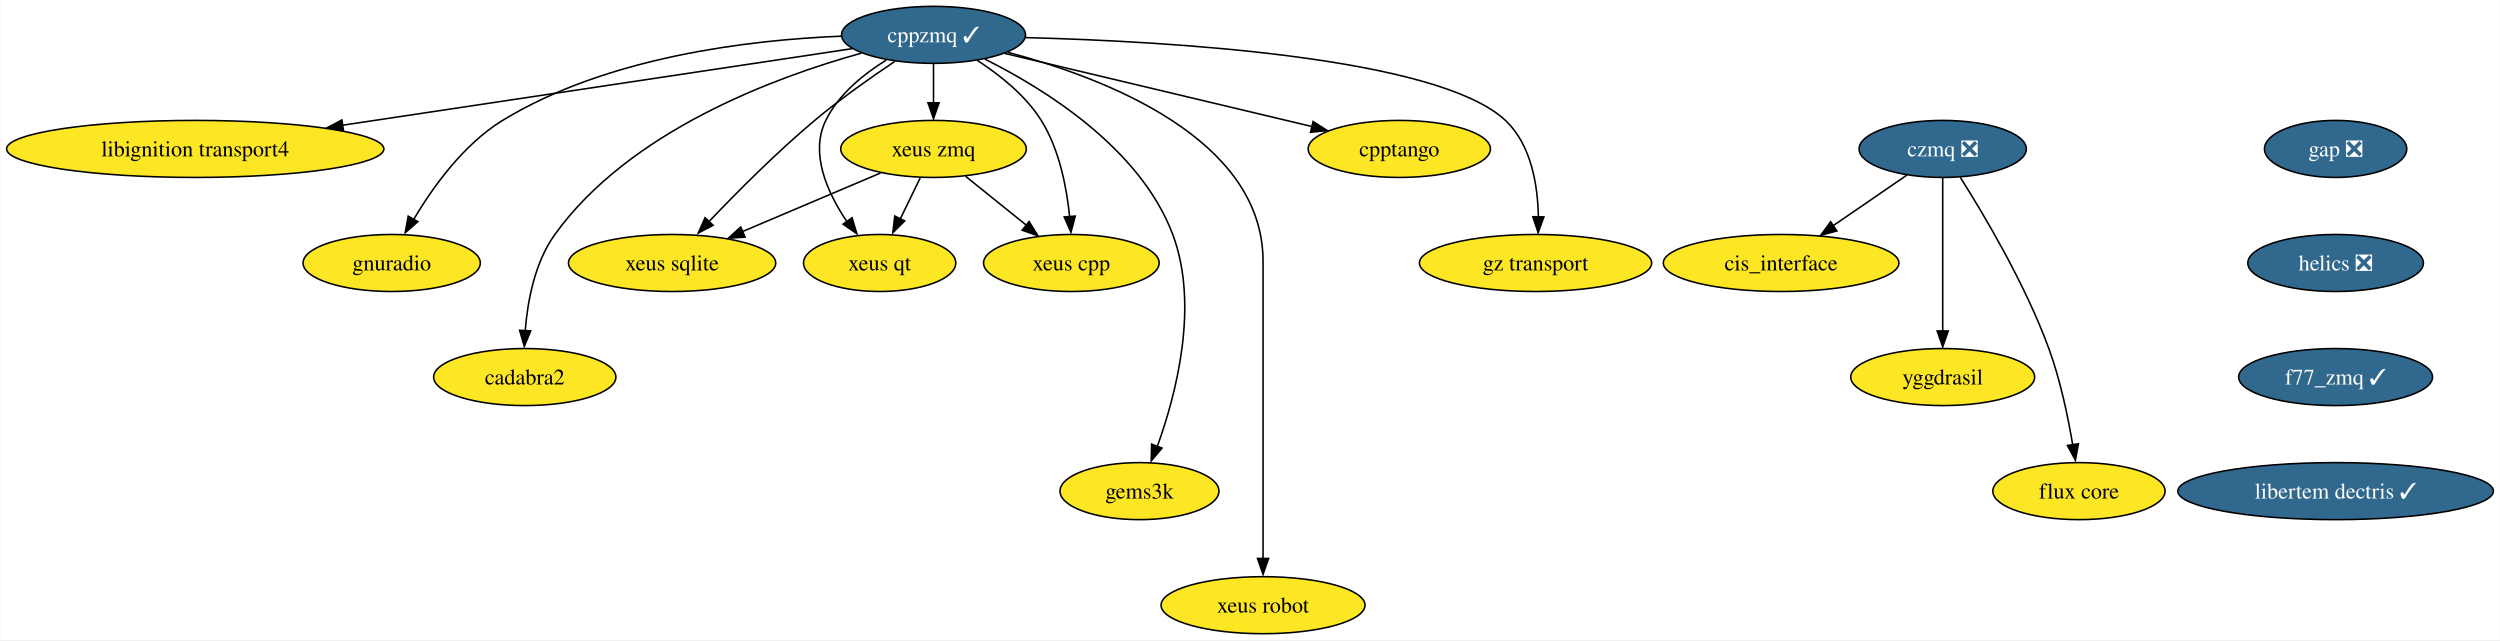
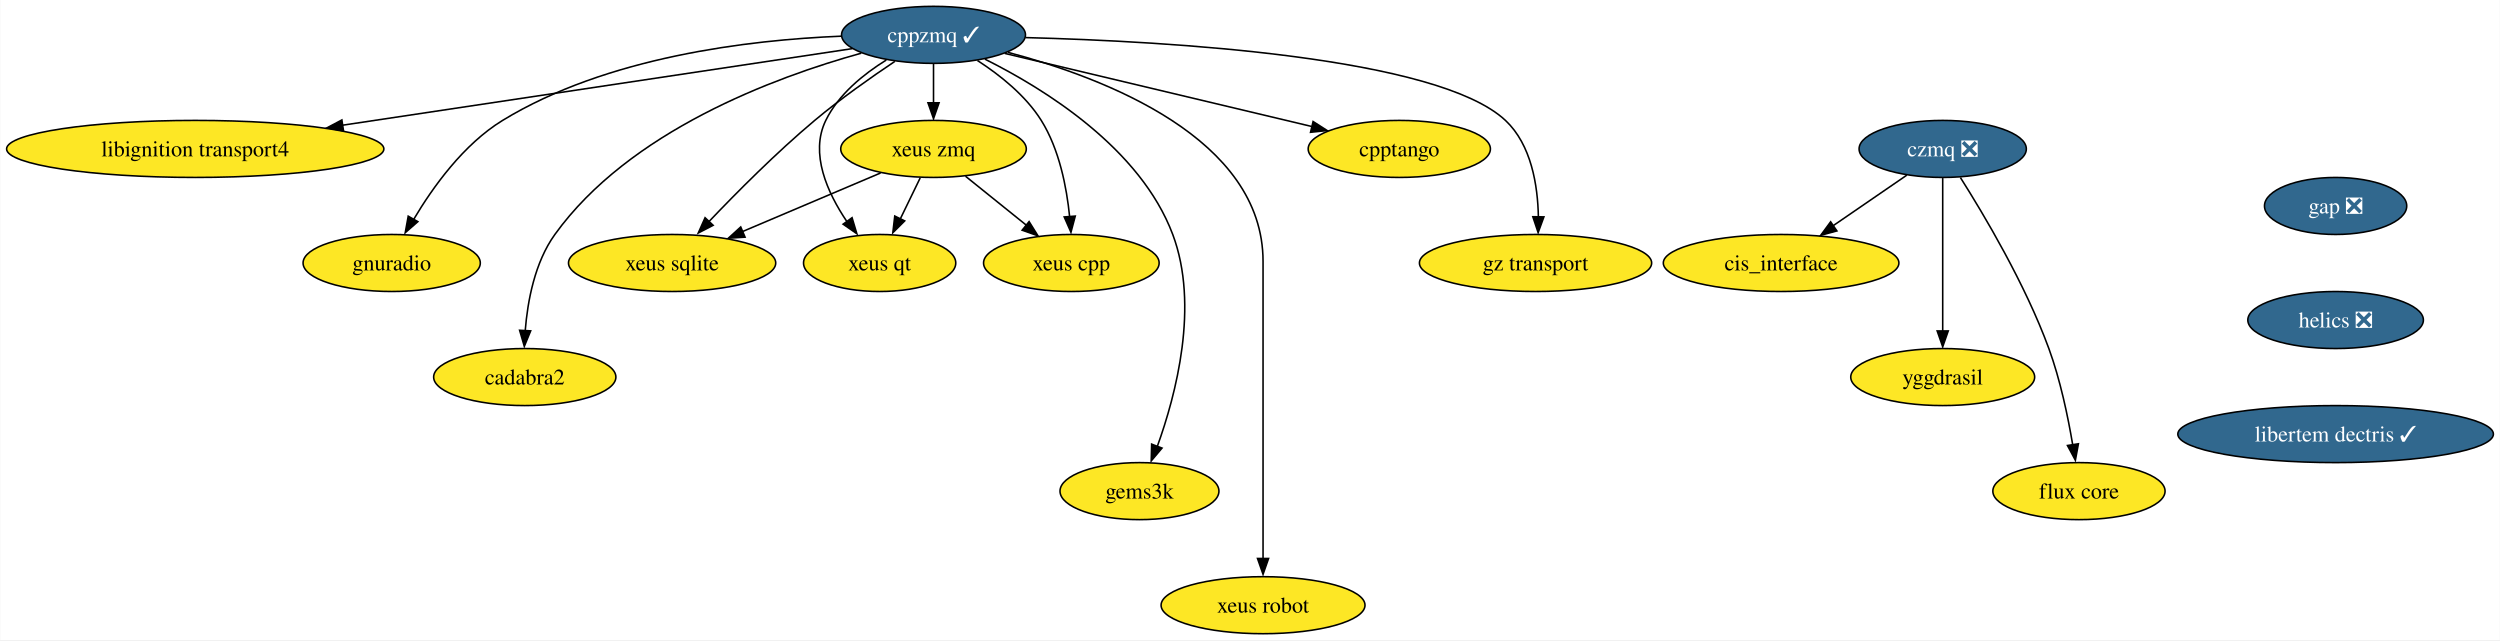
<svg xmlns="http://www.w3.org/2000/svg" xmlns:xlink="http://www.w3.org/1999/xlink" width="1578pt" height="404pt" viewBox="0.00 0.00 1577.69 404.00">
  <g id="graph0" class="graph" transform="scale(1 1) rotate(0) translate(4 400)">
    <polygon fill="white" stroke="none" points="-4,4 -4,-400 1573.69,-400 1573.69,4 -4,4" />
    <g id="node1" class="node">
      <g id="a_node1">
        <a xlink:href="https://github.com/conda-forge/cppzmq-feedstock/pull/42" xlink:title="cppzmq ✓">
          <ellipse fill="#31688e" stroke="black" cx="585.08" cy="-378" rx="58.05" ry="18" />
          <text text-anchor="middle" x="585.08" y="-373.32" font-family="Times,serif" font-size="14.00" fill="white">cppzmq ✓</text>
        </a>
      </g>
    </g>
    <g id="node2" class="node">
      <g id="a_node2">
        <a xlink:href="https://github.com/conda-forge/libignition-transport4-feedstock" xlink:title="libignition transport4">
          <ellipse fill="#fde725" stroke="black" cx="119.08" cy="-306" rx="119.08" ry="18" />
          <text text-anchor="middle" x="119.08" y="-301.32" font-family="Times,serif" font-size="14.00">libignition transport4</text>
        </a>
      </g>
    </g>
    <g id="edge1" class="edge">
      <path fill="none" stroke="black" d="M533.87,-369.31C456.51,-357.69 308.6,-335.47 211.92,-320.95" />
      <polygon fill="black" stroke="black" points="212.68,-317.37 202.27,-319.35 211.64,-324.29 212.68,-317.37" />
    </g>
    <g id="node3" class="node">
      <g id="a_node3">
        <a xlink:href="https://github.com/conda-forge/gnuradio-feedstock" xlink:title="gnuradio">
          <ellipse fill="#fde725" stroke="black" cx="243.08" cy="-234" rx="55.94" ry="18" />
          <text text-anchor="middle" x="243.08" y="-229.32" font-family="Times,serif" font-size="14.00">gnuradio</text>
        </a>
      </g>
    </g>
    <g id="edge2" class="edge">
      <path fill="none" stroke="black" d="M526.73,-377.16C468.59,-374.8 378.77,-364.13 313.08,-324 288.43,-308.94 269.01,-281.84 256.94,-261.49" />
      <polygon fill="black" stroke="black" points="259.6,-260.09 251.62,-253.12 253.52,-263.55 259.6,-260.09" />
    </g>
    <g id="node4" class="node">
      <g id="a_node4">
        <a xlink:href="https://github.com/conda-forge/cadabra2-feedstock" xlink:title="cadabra2">
          <ellipse fill="#fde725" stroke="black" cx="327.08" cy="-162" rx="57.52" ry="18" />
          <text text-anchor="middle" x="327.08" y="-157.32" font-family="Times,serif" font-size="14.00">cadabra2</text>
        </a>
      </g>
    </g>
    <g id="edge3" class="edge">
      <path fill="none" stroke="black" d="M539.49,-366.44C484.31,-351.12 393,-317.17 346.08,-252 333.39,-234.37 328.85,-210.01 327.36,-191.23" />
      <polygon fill="black" stroke="black" points="330.81,-191.17 326.79,-181.37 323.82,-191.54 330.81,-191.17" />
    </g>
    <g id="node5" class="node">
      <g id="a_node5">
        <a xlink:href="https://github.com/conda-forge/xeus-sqlite-feedstock" xlink:title="xeus sqlite">
          <ellipse fill="#fde725" stroke="black" cx="420.08" cy="-234" rx="65.41" ry="18" />
          <text text-anchor="middle" x="420.08" y="-229.32" font-family="Times,serif" font-size="14.00">xeus sqlite</text>
        </a>
      </g>
    </g>
    <g id="edge4" class="edge">
      <path fill="none" stroke="black" d="M560.69,-361.26C545.64,-351.19 526.21,-337.52 510.08,-324 485.98,-303.8 460.7,-278.38 443.09,-259.88" />
      <polygon fill="black" stroke="black" points="445.98,-257.79 436.57,-252.91 440.89,-262.59 445.98,-257.79" />
    </g>
    <g id="node6" class="node">
      <g id="a_node6">
        <a xlink:href="https://github.com/conda-forge/gems3k-feedstock" xlink:title="gems3k">
          <ellipse fill="#fde725" stroke="black" cx="715.08" cy="-90" rx="50.16" ry="18" />
          <text text-anchor="middle" x="715.08" y="-85.33" font-family="Times,serif" font-size="14.00">gems3k</text>
        </a>
      </g>
    </g>
    <g id="edge5" class="edge">
      <path fill="none" stroke="black" d="M617.53,-362.66C655.46,-343.73 715.67,-306.32 736.08,-252 752.91,-207.19 738.17,-150.99 726.34,-118.23" />
      <polygon fill="black" stroke="black" points="729.31,-117.17 722.49,-109.06 722.76,-119.65 729.31,-117.17" />
    </g>
    <g id="node7" class="node">
      <g id="a_node7">
        <a xlink:href="https://github.com/conda-forge/xeus-robot-feedstock" xlink:title="xeus robot">
          <ellipse fill="#fde725" stroke="black" cx="793.08" cy="-18" rx="64.36" ry="18" />
          <text text-anchor="middle" x="793.08" y="-13.32" font-family="Times,serif" font-size="14.00">xeus robot</text>
        </a>
      </g>
    </g>
    <g id="edge6" class="edge">
      <path fill="none" stroke="black" d="M632.02,-366.96C693.36,-350.75 793.08,-312.5 793.08,-235 793.08,-235 793.08,-235 793.08,-161 793.08,-121.57 793.08,-75.97 793.08,-47.31" />
      <polygon fill="black" stroke="black" points="796.58,-47.49 793.08,-37.49 789.58,-47.49 796.58,-47.49" />
    </g>
    <g id="node8" class="node">
      <g id="a_node8">
        <a xlink:href="https://github.com/conda-forge/cpptango-feedstock" xlink:title="cpptango">
          <ellipse fill="#fde725" stroke="black" cx="879.08" cy="-306" rx="57.52" ry="18" />
          <text text-anchor="middle" x="879.08" y="-301.32" font-family="Times,serif" font-size="14.00">cpptango</text>
        </a>
      </g>
    </g>
    <g id="edge7" class="edge">
      <path fill="none" stroke="black" d="M630.05,-366.29C682.18,-353.88 768.11,-333.42 824.15,-320.08" />
      <polygon fill="black" stroke="black" points="824.67,-323.31 833.59,-317.59 823.05,-316.5 824.67,-323.31" />
    </g>
    <g id="node9" class="node">
      <g id="a_node9">
        <a xlink:href="https://github.com/conda-forge/xeus-zmq-feedstock" xlink:title="xeus zmq">
          <ellipse fill="#fde725" stroke="black" cx="585.08" cy="-306" rx="58.57" ry="18" />
          <text text-anchor="middle" x="585.08" y="-301.32" font-family="Times,serif" font-size="14.00">xeus zmq</text>
        </a>
      </g>
    </g>
    <g id="edge8" class="edge">
      <path fill="none" stroke="black" d="M585.08,-359.7C585.08,-352.24 585.08,-343.32 585.08,-334.97" />
      <polygon fill="black" stroke="black" points="588.58,-335.1 585.08,-325.1 581.58,-335.1 588.58,-335.1" />
    </g>
    <g id="node10" class="node">
      <g id="a_node10">
        <a xlink:href="https://github.com/conda-forge/gz-transport-feedstock" xlink:title="gz transport">
          <ellipse fill="#fde725" stroke="black" cx="965.08" cy="-234" rx="73.3" ry="18" />
          <text text-anchor="middle" x="965.08" y="-229.32" font-family="Times,serif" font-size="14.00">gz transport</text>
        </a>
      </g>
    </g>
    <g id="edge9" class="edge">
      <path fill="none" stroke="black" d="M643.11,-376.28C733.84,-373.91 903.33,-364.07 946.08,-324 962.46,-308.64 966.51,-282.91 966.87,-263.05" />
      <polygon fill="black" stroke="black" points="970.36,-263.12 966.72,-253.16 963.36,-263.21 970.36,-263.12" />
    </g>
    <g id="node11" class="node">
      <g id="a_node11">
        <a xlink:href="https://github.com/conda-forge/xeus-qt-feedstock" xlink:title="xeus qt">
          <ellipse fill="#fde725" stroke="black" cx="551.08" cy="-234" rx="48.05" ry="18" />
          <text text-anchor="middle" x="551.08" y="-229.32" font-family="Times,serif" font-size="14.00">xeus qt</text>
        </a>
      </g>
    </g>
    <g id="edge10" class="edge">
      <path fill="none" stroke="black" d="M555.28,-362.12C540.91,-353.21 525.09,-340.41 517.08,-324 506.88,-303.12 518.12,-278.35 530.33,-260.25" />
      <polygon fill="black" stroke="black" points="533.67,-262.6 536.7,-252.45 528,-258.5 533.67,-262.6" />
    </g>
    <g id="node12" class="node">
      <g id="a_node12">
        <a xlink:href="https://github.com/conda-forge/xeus-cpp-feedstock" xlink:title="xeus cpp">
          <ellipse fill="#fde725" stroke="black" cx="672.08" cy="-234" rx="55.42" ry="18" />
          <text text-anchor="middle" x="672.08" y="-229.32" font-family="Times,serif" font-size="14.00">xeus cpp</text>
        </a>
      </g>
    </g>
    <g id="edge11" class="edge">
      <path fill="none" stroke="black" d="M612.81,-361.8C626.96,-352.66 643.23,-339.73 653.08,-324 664.48,-305.79 669.13,-281.81 670.98,-263.33" />
      <polygon fill="black" stroke="black" points="674.55,-263.61 671.83,-253.37 667.57,-263.07 674.55,-263.61" />
    </g>
    <g id="edge12" class="edge">
      <path fill="none" stroke="black" d="M551.69,-290.83C526.64,-280.21 492.09,-265.55 464.68,-253.92" />
      <polygon fill="black" stroke="black" points="466.13,-250.31 455.55,-249.63 463.39,-256.75 466.13,-250.31" />
    </g>
    <g id="edge13" class="edge">
      <path fill="none" stroke="black" d="M576.67,-287.7C572.88,-279.9 568.32,-270.51 564.11,-261.83" />
      <polygon fill="black" stroke="black" points="566.9,-260.57 559.39,-253.1 560.61,-263.63 566.9,-260.57" />
    </g>
    <g id="edge14" class="edge">
      <path fill="none" stroke="black" d="M605.26,-288.76C616.68,-279.58 631.14,-267.94 643.69,-257.84" />
      <polygon fill="black" stroke="black" points="645.41,-260.14 651.01,-251.15 641.02,-254.69 645.41,-260.14" />
    </g>
    <g id="node13" class="node">
      <g id="a_node13">
        <a xlink:href="https://github.com/conda-forge/gap-feedstock/pull/76" xlink:title="gap ❎">
-           <ellipse fill="#31688e" stroke="black" cx="1470.08" cy="-306" rx="44.9" ry="18" />
-           <text text-anchor="middle" x="1470.08" y="-301.32" font-family="Times,serif" font-size="14.00" fill="white">gap ❎</text>
+           <ellipse fill="#31688e" stroke="black" cx="1470.08" cy="-270" rx="44.9" ry="18" />
+           <text text-anchor="middle" x="1470.08" y="-265.32" font-family="Times,serif" font-size="14.00" fill="white">gap ❎</text>
        </a>
      </g>
    </g>
    <g id="node14" class="node">
      <g id="a_node14">
        <a xlink:href="https://github.com/conda-forge/helics-feedstock/pull/35" xlink:title="helics ❎">
-           <ellipse fill="#31688e" stroke="black" cx="1470.08" cy="-234" rx="55.42" ry="18" />
-           <text text-anchor="middle" x="1470.08" y="-229.32" font-family="Times,serif" font-size="14.00" fill="white">helics ❎</text>
+           <ellipse fill="#31688e" stroke="black" cx="1470.08" cy="-198" rx="55.42" ry="18" />
+           <text text-anchor="middle" x="1470.08" y="-193.32" font-family="Times,serif" font-size="14.00" fill="white">helics ❎</text>
        </a>
      </g>
    </g>
    <g id="node19" class="node">
      <g id="a_node19">
-         <a xlink:href="https://github.com/conda-forge/f77_zmq-feedstock/pull/1" xlink:title="f77_zmq ✓">
-           <ellipse fill="#31688e" stroke="black" cx="1470.08" cy="-162" rx="61.2" ry="18" />
-           <text text-anchor="middle" x="1470.08" y="-157.32" font-family="Times,serif" font-size="14.00" fill="white">f77_zmq ✓</text>
+         <a xlink:href="https://github.com/conda-forge/libertem-dectris-feedstock/pull/4" xlink:title="libertem dectris ✓">
+           <ellipse fill="#31688e" stroke="black" cx="1470.08" cy="-126" rx="99.61" ry="18" />
+           <text text-anchor="middle" x="1470.08" y="-121.33" font-family="Times,serif" font-size="14.00" fill="white">libertem dectris ✓</text>
        </a>
      </g>
    </g>
    <g id="node15" class="node">
      <g id="a_node15">
        <a xlink:href="https://github.com/conda-forge/czmq-feedstock/pull/22" xlink:title="czmq ❎">
          <ellipse fill="#31688e" stroke="black" cx="1222.08" cy="-306" rx="52.79" ry="18" />
          <text text-anchor="middle" x="1222.08" y="-301.32" font-family="Times,serif" font-size="14.00" fill="white">czmq ❎</text>
        </a>
      </g>
    </g>
    <g id="node16" class="node">
      <g id="a_node16">
        <a xlink:href="https://github.com/conda-forge/cis_interface-feedstock" xlink:title="cis_interface">
          <ellipse fill="#fde725" stroke="black" cx="1120.08" cy="-234" rx="74.36" ry="18" />
          <text text-anchor="middle" x="1120.08" y="-229.32" font-family="Times,serif" font-size="14.00">cis_interface</text>
        </a>
      </g>
    </g>
    <g id="edge16" class="edge">
      <path fill="none" stroke="black" d="M1199.44,-289.46C1185.83,-280.13 1168.27,-268.07 1153.13,-257.68" />
      <polygon fill="black" stroke="black" points="1155.3,-254.24 1145.07,-251.47 1151.34,-260.01 1155.3,-254.24" />
    </g>
    <g id="node17" class="node">
      <g id="a_node17">
        <a xlink:href="https://github.com/conda-forge/yggdrasil-feedstock" xlink:title="yggdrasil">
          <ellipse fill="#fde725" stroke="black" cx="1222.08" cy="-162" rx="58.05" ry="18" />
          <text text-anchor="middle" x="1222.08" y="-157.32" font-family="Times,serif" font-size="14.00">yggdrasil</text>
        </a>
      </g>
    </g>
    <g id="edge17" class="edge">
      <path fill="none" stroke="black" d="M1222.08,-287.59C1222.08,-263.5 1222.08,-219.75 1222.08,-191.03" />
      <polygon fill="black" stroke="black" points="1225.58,-191.11 1222.08,-181.11 1218.58,-191.11 1225.58,-191.11" />
    </g>
    <g id="node18" class="node">
      <g id="a_node18">
        <a xlink:href="https://github.com/conda-forge/flux-core-feedstock" xlink:title="flux core">
          <ellipse fill="#fde725" stroke="black" cx="1308.08" cy="-90" rx="54.36" ry="18" />
          <text text-anchor="middle" x="1308.08" y="-85.33" font-family="Times,serif" font-size="14.00">flux core</text>
        </a>
      </g>
    </g>
    <g id="edge18" class="edge">
      <path fill="none" stroke="black" d="M1233.25,-287.93C1248.09,-264.51 1274.17,-220.69 1289.08,-180 1296.3,-160.29 1301.14,-137.06 1304.13,-119.27" />
      <polygon fill="black" stroke="black" points="1307.74,-119.89 1305.83,-109.47 1300.82,-118.8 1307.74,-119.89" />
    </g>
-     <g id="node20" class="node">
-       <g id="a_node20">
-         <a xlink:href="https://github.com/conda-forge/libertem-dectris-feedstock/pull/4" xlink:title="libertem dectris ✓">
-           <ellipse fill="#31688e" stroke="black" cx="1470.08" cy="-90" rx="99.61" ry="18" />
-           <text text-anchor="middle" x="1470.08" y="-85.33" font-family="Times,serif" font-size="14.00" fill="white">libertem dectris ✓</text>
-         </a>
-       </g>
-     </g>
  </g>
</svg>
